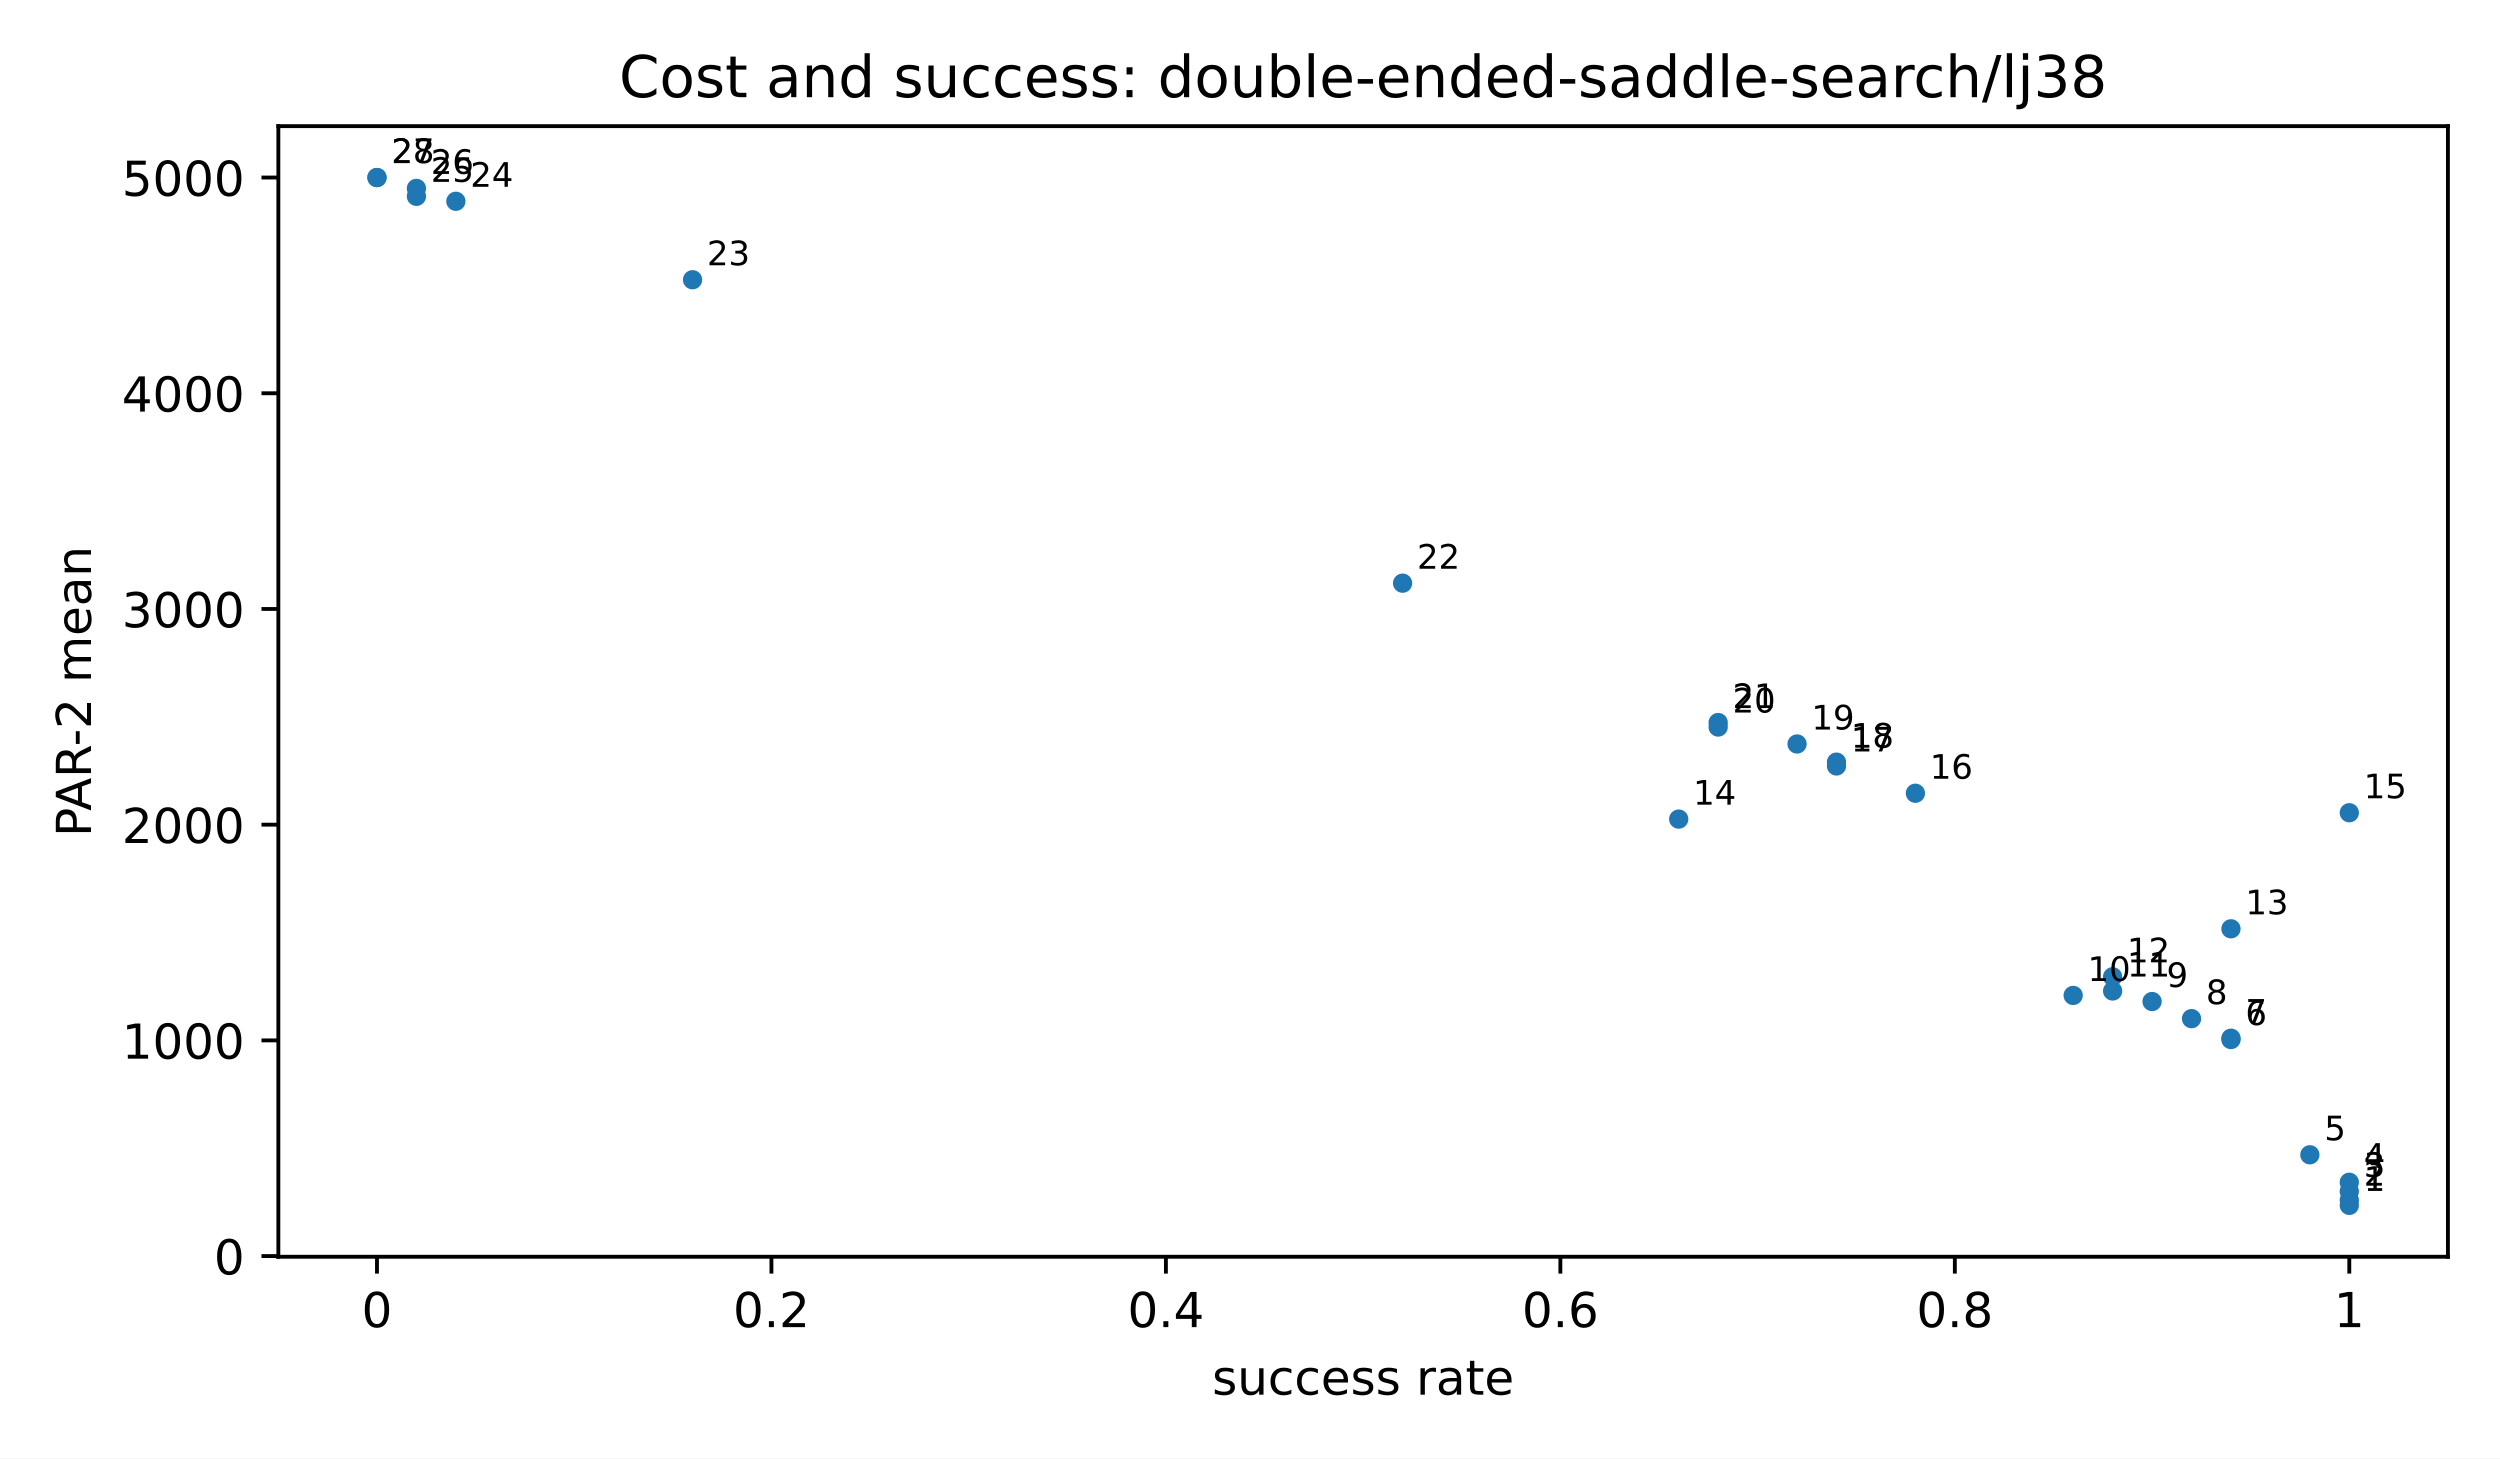
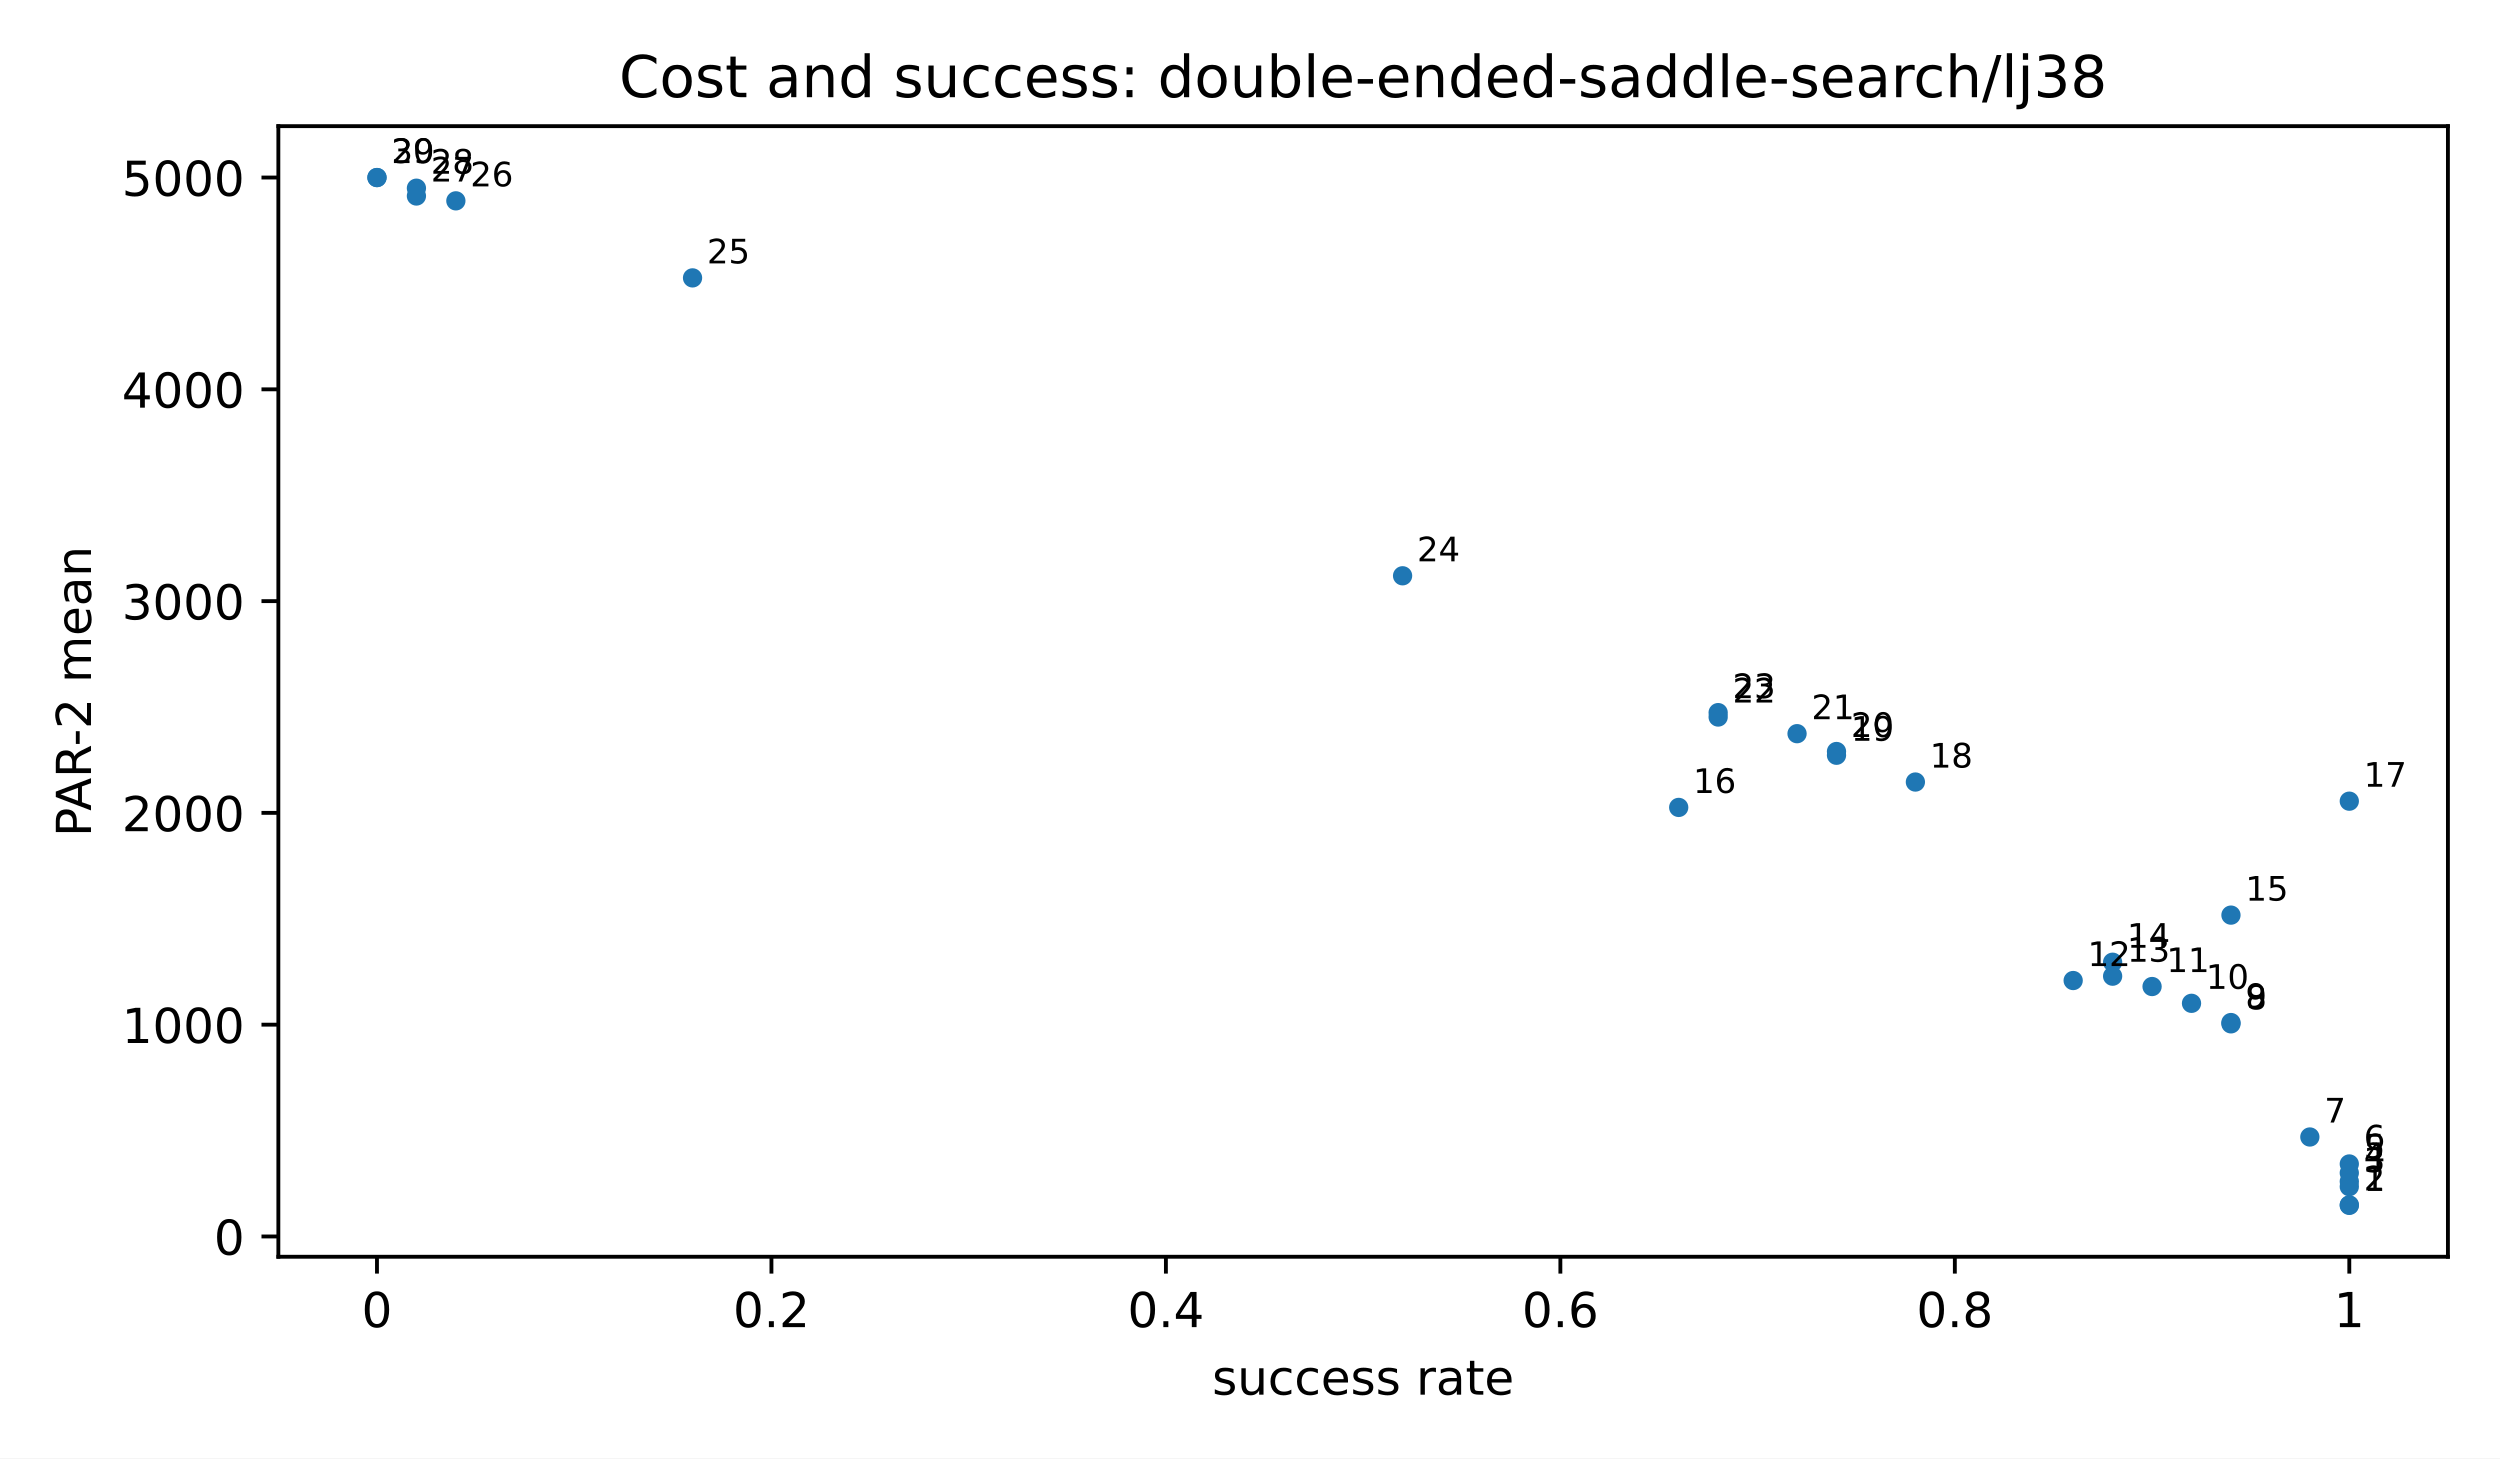
<svg xmlns="http://www.w3.org/2000/svg" xmlns:xlink="http://www.w3.org/1999/xlink" width="518.4pt" height="302.4pt" viewBox="0 0 518.4 302.4" version="1.1">
  <defs>
    <style type="text/css">*{stroke-linejoin: round; stroke-linecap: butt}</style>
  </defs>
  <g id="figure_1">
    <g id="patch_1">
      <path d="M 0 302.4  L 518.4 302.4  L 518.4 0  L 0 0  z " style="fill: #ffffff" />
    </g>
    <g id="axes_1">
      <g id="patch_2">
        <path d="M 57.72 260.6  L 507.6 260.6  L 507.6 26.16  L 57.72 26.16  z " style="fill: #ffffff" />
      </g>
      <g id="PathCollection_1">
        <defs>
          <path id="m2d8934182f" d="M 0 2  C 0.53 2 1.039 1.789 1.414 1.414  C 1.789 1.039 2 0.53 2 0  C 2 -0.53 1.789 -1.039 1.414 -1.414  C 1.039 -1.789 0.53 -2 0 -2  C -0.53 -2 -1.039 -1.789 -1.414 -1.414  C -1.789 -1.039 -2 -0.53 -2 0  C -2 0.53 -1.789 1.039 -1.414 1.414  C -1.039 1.789 -0.53 2 0 2  z " />
        </defs>
        <g clip-path="url(#pfbca4baf77)">
          <use xlink:href="#m2d8934182f" x="487.151" y="249.944" style="fill: #1f77b4" />
-           <use xlink:href="#m2d8934182f" x="487.151" y="248.858" style="fill: #1f77b4" />
-           <use xlink:href="#m2d8934182f" x="487.151" y="247.053" style="fill: #1f77b4" />
-           <use xlink:href="#m2d8934182f" x="487.151" y="245.154" style="fill: #1f77b4" />
-           <use xlink:href="#m2d8934182f" x="478.971" y="239.457" style="fill: #1f77b4" />
-           <use xlink:href="#m2d8934182f" x="462.612" y="215.561" style="fill: #1f77b4" />
-           <use xlink:href="#m2d8934182f" x="462.612" y="215.284" style="fill: #1f77b4" />
-           <use xlink:href="#m2d8934182f" x="454.432" y="211.224" style="fill: #1f77b4" />
-           <use xlink:href="#m2d8934182f" x="446.253" y="207.679" style="fill: #1f77b4" />
-           <use xlink:href="#m2d8934182f" x="429.893" y="206.412" style="fill: #1f77b4" />
-           <use xlink:href="#m2d8934182f" x="438.073" y="205.493" style="fill: #1f77b4" />
-           <use xlink:href="#m2d8934182f" x="438.073" y="202.546" style="fill: #1f77b4" />
-           <use xlink:href="#m2d8934182f" x="462.612" y="192.596" style="fill: #1f77b4" />
-           <use xlink:href="#m2d8934182f" x="348.097" y="169.848" style="fill: #1f77b4" />
-           <use xlink:href="#m2d8934182f" x="487.151" y="168.531" style="fill: #1f77b4" />
-           <use xlink:href="#m2d8934182f" x="397.175" y="164.487" style="fill: #1f77b4" />
-           <use xlink:href="#m2d8934182f" x="380.816" y="158.83" style="fill: #1f77b4" />
-           <use xlink:href="#m2d8934182f" x="380.816" y="158.04" style="fill: #1f77b4" />
-           <use xlink:href="#m2d8934182f" x="372.636" y="154.274" style="fill: #1f77b4" />
-           <use xlink:href="#m2d8934182f" x="356.277" y="150.758" style="fill: #1f77b4" />
-           <use xlink:href="#m2d8934182f" x="356.277" y="149.827" style="fill: #1f77b4" />
-           <use xlink:href="#m2d8934182f" x="290.84" y="120.928" style="fill: #1f77b4" />
-           <use xlink:href="#m2d8934182f" x="143.606" y="58.009" style="fill: #1f77b4" />
-           <use xlink:href="#m2d8934182f" x="94.528" y="41.738" style="fill: #1f77b4" />
-           <use xlink:href="#m2d8934182f" x="86.349" y="40.715" style="fill: #1f77b4" />
-           <use xlink:href="#m2d8934182f" x="86.349" y="39.066" style="fill: #1f77b4" />
+           <use xlink:href="#m2d8934182f" x="487.151" y="249.855" style="fill: #1f77b4" />
+           <use xlink:href="#m2d8934182f" x="487.151" y="246.062" style="fill: #1f77b4" />
+           <use xlink:href="#m2d8934182f" x="487.151" y="244.997" style="fill: #1f77b4" />
+           <use xlink:href="#m2d8934182f" x="487.151" y="243.225" style="fill: #1f77b4" />
+           <use xlink:href="#m2d8934182f" x="487.151" y="241.36" style="fill: #1f77b4" />
+           <use xlink:href="#m2d8934182f" x="478.971" y="235.767" style="fill: #1f77b4" />
+           <use xlink:href="#m2d8934182f" x="462.612" y="212.306" style="fill: #1f77b4" />
+           <use xlink:href="#m2d8934182f" x="462.612" y="212.034" style="fill: #1f77b4" />
+           <use xlink:href="#m2d8934182f" x="454.432" y="208.048" style="fill: #1f77b4" />
+           <use xlink:href="#m2d8934182f" x="446.253" y="204.567" style="fill: #1f77b4" />
+           <use xlink:href="#m2d8934182f" x="429.893" y="203.323" style="fill: #1f77b4" />
+           <use xlink:href="#m2d8934182f" x="438.073" y="202.421" style="fill: #1f77b4" />
+           <use xlink:href="#m2d8934182f" x="438.073" y="199.527" style="fill: #1f77b4" />
+           <use xlink:href="#m2d8934182f" x="462.612" y="189.759" style="fill: #1f77b4" />
+           <use xlink:href="#m2d8934182f" x="348.097" y="167.426" style="fill: #1f77b4" />
+           <use xlink:href="#m2d8934182f" x="487.151" y="166.133" style="fill: #1f77b4" />
+           <use xlink:href="#m2d8934182f" x="397.175" y="162.162" style="fill: #1f77b4" />
+           <use xlink:href="#m2d8934182f" x="380.816" y="156.609" style="fill: #1f77b4" />
+           <use xlink:href="#m2d8934182f" x="380.816" y="155.832" style="fill: #1f77b4" />
+           <use xlink:href="#m2d8934182f" x="372.636" y="152.135" style="fill: #1f77b4" />
+           <use xlink:href="#m2d8934182f" x="356.277" y="148.683" style="fill: #1f77b4" />
+           <use xlink:href="#m2d8934182f" x="356.277" y="147.769" style="fill: #1f77b4" />
+           <use xlink:href="#m2d8934182f" x="290.84" y="119.396" style="fill: #1f77b4" />
+           <use xlink:href="#m2d8934182f" x="143.606" y="57.623" style="fill: #1f77b4" />
+           <use xlink:href="#m2d8934182f" x="94.528" y="41.648" style="fill: #1f77b4" />
+           <use xlink:href="#m2d8934182f" x="86.349" y="40.644" style="fill: #1f77b4" />
+           <use xlink:href="#m2d8934182f" x="86.349" y="39.025" style="fill: #1f77b4" />
          <use xlink:href="#m2d8934182f" x="78.169" y="36.816" style="fill: #1f77b4" />
          <use xlink:href="#m2d8934182f" x="78.169" y="36.816" style="fill: #1f77b4" />
        </g>
      </g>
      <g id="matplotlib.axis_1">
        <g id="xtick_1">
          <g id="line2d_1">
            <defs>
              <path id="m8ea4d47d77" d="M 0 0  L 0 3.5  " style="stroke: #000000; stroke-width: 0.8" />
            </defs>
            <g>
              <use xlink:href="#m8ea4d47d77" x="78.169" y="260.6" style="stroke: #000000; stroke-width: 0.8" />
            </g>
          </g>
          <g id="text_1">
            <text style="font-size: 10px; font-family: 'DejaVu Sans', 'Bitstream Vera Sans', 'Computer Modern Sans Serif', 'Lucida Grande', 'Verdana', 'Geneva', 'Lucid', 'Arial', 'Helvetica', 'Avant Garde', sans-serif; text-anchor: middle" x="78.169" y="275.198" transform="rotate(-0 78.16909 275.1977)">0</text>
          </g>
        </g>
        <g id="xtick_2">
          <g id="line2d_2">
            <g>
              <use xlink:href="#m8ea4d47d77" x="159.965" y="260.6" style="stroke: #000000; stroke-width: 0.8" />
            </g>
          </g>
          <g id="text_2">
            <text style="font-size: 10px; font-family: 'DejaVu Sans', 'Bitstream Vera Sans', 'Computer Modern Sans Serif', 'Lucida Grande', 'Verdana', 'Geneva', 'Lucid', 'Arial', 'Helvetica', 'Avant Garde', sans-serif; text-anchor: middle" x="159.965" y="275.198" transform="rotate(-0 159.9655 275.1977)">0.2</text>
          </g>
        </g>
        <g id="xtick_3">
          <g id="line2d_3">
            <g>
              <use xlink:href="#m8ea4d47d77" x="241.762" y="260.6" style="stroke: #000000; stroke-width: 0.8" />
            </g>
          </g>
          <g id="text_3">
            <text style="font-size: 10px; font-family: 'DejaVu Sans', 'Bitstream Vera Sans', 'Computer Modern Sans Serif', 'Lucida Grande', 'Verdana', 'Geneva', 'Lucid', 'Arial', 'Helvetica', 'Avant Garde', sans-serif; text-anchor: middle" x="241.762" y="275.198" transform="rotate(-0 241.7618 275.1977)">0.4</text>
          </g>
        </g>
        <g id="xtick_4">
          <g id="line2d_4">
            <g>
              <use xlink:href="#m8ea4d47d77" x="323.558" y="260.6" style="stroke: #000000; stroke-width: 0.8" />
            </g>
          </g>
          <g id="text_4">
            <text style="font-size: 10px; font-family: 'DejaVu Sans', 'Bitstream Vera Sans', 'Computer Modern Sans Serif', 'Lucida Grande', 'Verdana', 'Geneva', 'Lucid', 'Arial', 'Helvetica', 'Avant Garde', sans-serif; text-anchor: middle" x="323.558" y="275.198" transform="rotate(-0 323.5582 275.1977)">0.6</text>
          </g>
        </g>
        <g id="xtick_5">
          <g id="line2d_5">
            <g>
              <use xlink:href="#m8ea4d47d77" x="405.355" y="260.6" style="stroke: #000000; stroke-width: 0.8" />
            </g>
          </g>
          <g id="text_5">
            <text style="font-size: 10px; font-family: 'DejaVu Sans', 'Bitstream Vera Sans', 'Computer Modern Sans Serif', 'Lucida Grande', 'Verdana', 'Geneva', 'Lucid', 'Arial', 'Helvetica', 'Avant Garde', sans-serif; text-anchor: middle" x="405.355" y="275.198" transform="rotate(-0 405.3545 275.1977)">0.8</text>
          </g>
        </g>
        <g id="xtick_6">
          <g id="line2d_6">
            <g>
              <use xlink:href="#m8ea4d47d77" x="487.151" y="260.6" style="stroke: #000000; stroke-width: 0.8" />
            </g>
          </g>
          <g id="text_6">
            <text style="font-size: 10px; font-family: 'DejaVu Sans', 'Bitstream Vera Sans', 'Computer Modern Sans Serif', 'Lucida Grande', 'Verdana', 'Geneva', 'Lucid', 'Arial', 'Helvetica', 'Avant Garde', sans-serif; text-anchor: middle" x="487.151" y="275.198" transform="rotate(-0 487.1509 275.1977)">1</text>
          </g>
        </g>
        <g id="text_7">
          <text style="font-size: 10px; font-family: 'DejaVu Sans', 'Bitstream Vera Sans', 'Computer Modern Sans Serif', 'Lucida Grande', 'Verdana', 'Geneva', 'Lucid', 'Arial', 'Helvetica', 'Avant Garde', sans-serif; text-anchor: middle" x="282.66" y="289.198" transform="rotate(-0 282.66 289.1977)">success rate</text>
        </g>
      </g>
      <g id="matplotlib.axis_2">
        <g id="ytick_1">
          <g id="line2d_7">
            <defs>
              <path id="md659df78fa" d="M 0 0  L -3.5 0  " style="stroke: #000000; stroke-width: 0.8" />
            </defs>
            <g>
-               <use xlink:href="#md659df78fa" x="57.72" y="260.464" style="stroke: #000000; stroke-width: 0.8" />
+               <use xlink:href="#md659df78fa" x="57.72" y="256.391" style="stroke: #000000; stroke-width: 0.8" />
            </g>
          </g>
          <g id="text_8">
-             <text style="font-size: 10px; font-family: 'DejaVu Sans', 'Bitstream Vera Sans', 'Computer Modern Sans Serif', 'Lucida Grande', 'Verdana', 'Geneva', 'Lucid', 'Arial', 'Helvetica', 'Avant Garde', sans-serif; text-anchor: end" x="50.72" y="264.263" transform="rotate(-0 50.72 264.2629)">0</text>
+             <text style="font-size: 10px; font-family: 'DejaVu Sans', 'Bitstream Vera Sans', 'Computer Modern Sans Serif', 'Lucida Grande', 'Verdana', 'Geneva', 'Lucid', 'Arial', 'Helvetica', 'Avant Garde', sans-serif; text-anchor: end" x="50.72" y="260.19" transform="rotate(-0 50.72 260.1901)">0</text>
          </g>
        </g>
        <g id="ytick_2">
          <g id="line2d_8">
            <g>
-               <use xlink:href="#md659df78fa" x="57.72" y="215.734" style="stroke: #000000; stroke-width: 0.8" />
+               <use xlink:href="#md659df78fa" x="57.72" y="212.476" style="stroke: #000000; stroke-width: 0.8" />
            </g>
          </g>
          <g id="text_9">
-             <text style="font-size: 10px; font-family: 'DejaVu Sans', 'Bitstream Vera Sans', 'Computer Modern Sans Serif', 'Lucida Grande', 'Verdana', 'Geneva', 'Lucid', 'Arial', 'Helvetica', 'Avant Garde', sans-serif; text-anchor: end" x="50.72" y="219.533" transform="rotate(-0 50.72 219.5333)">1000</text>
+             <text style="font-size: 10px; font-family: 'DejaVu Sans', 'Bitstream Vera Sans', 'Computer Modern Sans Serif', 'Lucida Grande', 'Verdana', 'Geneva', 'Lucid', 'Arial', 'Helvetica', 'Avant Garde', sans-serif; text-anchor: end" x="50.72" y="216.275" transform="rotate(-0 50.72 216.2751)">1000</text>
          </g>
        </g>
        <g id="ytick_3">
          <g id="line2d_9">
            <g>
-               <use xlink:href="#md659df78fa" x="57.72" y="171.005" style="stroke: #000000; stroke-width: 0.8" />
+               <use xlink:href="#md659df78fa" x="57.72" y="168.561" style="stroke: #000000; stroke-width: 0.8" />
            </g>
          </g>
          <g id="text_10">
-             <text style="font-size: 10px; font-family: 'DejaVu Sans', 'Bitstream Vera Sans', 'Computer Modern Sans Serif', 'Lucida Grande', 'Verdana', 'Geneva', 'Lucid', 'Arial', 'Helvetica', 'Avant Garde', sans-serif; text-anchor: end" x="50.72" y="174.804" transform="rotate(-0 50.72 174.8038)">2000</text>
+             <text style="font-size: 10px; font-family: 'DejaVu Sans', 'Bitstream Vera Sans', 'Computer Modern Sans Serif', 'Lucida Grande', 'Verdana', 'Geneva', 'Lucid', 'Arial', 'Helvetica', 'Avant Garde', sans-serif; text-anchor: end" x="50.72" y="172.36" transform="rotate(-0 50.72 172.3601)">2000</text>
          </g>
        </g>
        <g id="ytick_4">
          <g id="line2d_10">
            <g>
-               <use xlink:href="#md659df78fa" x="57.72" y="126.275" style="stroke: #000000; stroke-width: 0.8" />
+               <use xlink:href="#md659df78fa" x="57.72" y="124.646" style="stroke: #000000; stroke-width: 0.8" />
            </g>
          </g>
          <g id="text_11">
-             <text style="font-size: 10px; font-family: 'DejaVu Sans', 'Bitstream Vera Sans', 'Computer Modern Sans Serif', 'Lucida Grande', 'Verdana', 'Geneva', 'Lucid', 'Arial', 'Helvetica', 'Avant Garde', sans-serif; text-anchor: end" x="50.72" y="130.074" transform="rotate(-0 50.72 130.0743)">3000</text>
+             <text style="font-size: 10px; font-family: 'DejaVu Sans', 'Bitstream Vera Sans', 'Computer Modern Sans Serif', 'Lucida Grande', 'Verdana', 'Geneva', 'Lucid', 'Arial', 'Helvetica', 'Avant Garde', sans-serif; text-anchor: end" x="50.72" y="128.445" transform="rotate(-0 50.72 128.4451)">3000</text>
          </g>
        </g>
        <g id="ytick_5">
          <g id="line2d_11">
            <g>
-               <use xlink:href="#md659df78fa" x="57.72" y="81.546" style="stroke: #000000; stroke-width: 0.8" />
+               <use xlink:href="#md659df78fa" x="57.72" y="80.731" style="stroke: #000000; stroke-width: 0.8" />
            </g>
          </g>
          <g id="text_12">
-             <text style="font-size: 10px; font-family: 'DejaVu Sans', 'Bitstream Vera Sans', 'Computer Modern Sans Serif', 'Lucida Grande', 'Verdana', 'Geneva', 'Lucid', 'Arial', 'Helvetica', 'Avant Garde', sans-serif; text-anchor: end" x="50.72" y="85.345" transform="rotate(-0 50.72 85.34472)">4000</text>
+             <text style="font-size: 10px; font-family: 'DejaVu Sans', 'Bitstream Vera Sans', 'Computer Modern Sans Serif', 'Lucida Grande', 'Verdana', 'Geneva', 'Lucid', 'Arial', 'Helvetica', 'Avant Garde', sans-serif; text-anchor: end" x="50.72" y="84.53" transform="rotate(-0 50.72 84.53017)">4000</text>
          </g>
        </g>
        <g id="ytick_6">
          <g id="line2d_12">
            <g>
              <use xlink:href="#md659df78fa" x="57.72" y="36.816" style="stroke: #000000; stroke-width: 0.8" />
            </g>
          </g>
          <g id="text_13">
            <text style="font-size: 10px; font-family: 'DejaVu Sans', 'Bitstream Vera Sans', 'Computer Modern Sans Serif', 'Lucida Grande', 'Verdana', 'Geneva', 'Lucid', 'Arial', 'Helvetica', 'Avant Garde', sans-serif; text-anchor: end" x="50.72" y="40.615" transform="rotate(-0 50.72 40.61519)">5000</text>
          </g>
        </g>
        <g id="text_14">
          <text style="font-size: 10px; font-family: 'DejaVu Sans', 'Bitstream Vera Sans', 'Computer Modern Sans Serif', 'Lucida Grande', 'Verdana', 'Geneva', 'Lucid', 'Arial', 'Helvetica', 'Avant Garde', sans-serif; text-anchor: middle" x="18.868" y="143.38" transform="rotate(-90 18.86766 143.38)">PAR-2 mean</text>
        </g>
      </g>
      <g id="patch_3">
        <path d="M 57.72 260.6  L 57.72 26.16  " style="fill: none; stroke: #000000; stroke-width: 0.8; stroke-linejoin: miter; stroke-linecap: square" />
      </g>
      <g id="patch_4">
        <path d="M 507.6 260.6  L 507.6 26.16  " style="fill: none; stroke: #000000; stroke-width: 0.8; stroke-linejoin: miter; stroke-linecap: square" />
      </g>
      <g id="patch_5">
        <path d="M 57.72 260.6  L 507.6 260.6  " style="fill: none; stroke: #000000; stroke-width: 0.8; stroke-linejoin: miter; stroke-linecap: square" />
      </g>
      <g id="patch_6">
        <path d="M 57.72 26.16  L 507.6 26.16  " style="fill: none; stroke: #000000; stroke-width: 0.8; stroke-linejoin: miter; stroke-linecap: square" />
      </g>
      <g id="text_15">
        <text style="font-size: 7px; font-family: 'DejaVu Sans', 'Bitstream Vera Sans', 'Computer Modern Sans Serif', 'Lucida Grande', 'Verdana', 'Geneva', 'Lucid', 'Arial', 'Helvetica', 'Avant Garde', sans-serif; text-anchor: start" x="490.151" y="246.944" transform="rotate(-0 490.1509 246.9436)">1</text>
      </g>
      <g id="text_16">
-         <text style="font-size: 7px; font-family: 'DejaVu Sans', 'Bitstream Vera Sans', 'Computer Modern Sans Serif', 'Lucida Grande', 'Verdana', 'Geneva', 'Lucid', 'Arial', 'Helvetica', 'Avant Garde', sans-serif; text-anchor: start" x="490.151" y="245.858" transform="rotate(-0 490.1509 245.8585)">2</text>
+         <text style="font-size: 7px; font-family: 'DejaVu Sans', 'Bitstream Vera Sans', 'Computer Modern Sans Serif', 'Lucida Grande', 'Verdana', 'Geneva', 'Lucid', 'Arial', 'Helvetica', 'Avant Garde', sans-serif; text-anchor: start" x="490.151" y="246.855" transform="rotate(-0 490.1509 246.8549)">2</text>
      </g>
      <g id="text_17">
-         <text style="font-size: 7px; font-family: 'DejaVu Sans', 'Bitstream Vera Sans', 'Computer Modern Sans Serif', 'Lucida Grande', 'Verdana', 'Geneva', 'Lucid', 'Arial', 'Helvetica', 'Avant Garde', sans-serif; text-anchor: start" x="490.151" y="244.053" transform="rotate(-0 490.1509 244.0532)">3</text>
+         <text style="font-size: 7px; font-family: 'DejaVu Sans', 'Bitstream Vera Sans', 'Computer Modern Sans Serif', 'Lucida Grande', 'Verdana', 'Geneva', 'Lucid', 'Arial', 'Helvetica', 'Avant Garde', sans-serif; text-anchor: start" x="490.151" y="243.062" transform="rotate(-0 490.1509 243.0624)">3</text>
      </g>
      <g id="text_18">
-         <text style="font-size: 7px; font-family: 'DejaVu Sans', 'Bitstream Vera Sans', 'Computer Modern Sans Serif', 'Lucida Grande', 'Verdana', 'Geneva', 'Lucid', 'Arial', 'Helvetica', 'Avant Garde', sans-serif; text-anchor: start" x="490.151" y="242.154" transform="rotate(-0 490.1509 242.154)">4</text>
+         <text style="font-size: 7px; font-family: 'DejaVu Sans', 'Bitstream Vera Sans', 'Computer Modern Sans Serif', 'Lucida Grande', 'Verdana', 'Geneva', 'Lucid', 'Arial', 'Helvetica', 'Avant Garde', sans-serif; text-anchor: start" x="490.151" y="241.997" transform="rotate(-0 490.1509 241.9971)">4</text>
      </g>
      <g id="text_19">
-         <text style="font-size: 7px; font-family: 'DejaVu Sans', 'Bitstream Vera Sans', 'Computer Modern Sans Serif', 'Lucida Grande', 'Verdana', 'Geneva', 'Lucid', 'Arial', 'Helvetica', 'Avant Garde', sans-serif; text-anchor: start" x="481.971" y="236.457" transform="rotate(-0 481.9713 236.4572)">5</text>
+         <text style="font-size: 7px; font-family: 'DejaVu Sans', 'Bitstream Vera Sans', 'Computer Modern Sans Serif', 'Lucida Grande', 'Verdana', 'Geneva', 'Lucid', 'Arial', 'Helvetica', 'Avant Garde', sans-serif; text-anchor: start" x="490.151" y="240.225" transform="rotate(-0 490.1509 240.2246)">5</text>
      </g>
      <g id="text_20">
-         <text style="font-size: 7px; font-family: 'DejaVu Sans', 'Bitstream Vera Sans', 'Computer Modern Sans Serif', 'Lucida Grande', 'Verdana', 'Geneva', 'Lucid', 'Arial', 'Helvetica', 'Avant Garde', sans-serif; text-anchor: start" x="465.612" y="212.561" transform="rotate(-0 465.612 212.5609)">6</text>
+         <text style="font-size: 7px; font-family: 'DejaVu Sans', 'Bitstream Vera Sans', 'Computer Modern Sans Serif', 'Lucida Grande', 'Verdana', 'Geneva', 'Lucid', 'Arial', 'Helvetica', 'Avant Garde', sans-serif; text-anchor: start" x="490.151" y="238.36" transform="rotate(-0 490.1509 238.36)">6</text>
      </g>
      <g id="text_21">
-         <text style="font-size: 7px; font-family: 'DejaVu Sans', 'Bitstream Vera Sans', 'Computer Modern Sans Serif', 'Lucida Grande', 'Verdana', 'Geneva', 'Lucid', 'Arial', 'Helvetica', 'Avant Garde', sans-serif; text-anchor: start" x="465.612" y="212.284" transform="rotate(-0 465.612 212.2836)">7</text>
+         <text style="font-size: 7px; font-family: 'DejaVu Sans', 'Bitstream Vera Sans', 'Computer Modern Sans Serif', 'Lucida Grande', 'Verdana', 'Geneva', 'Lucid', 'Arial', 'Helvetica', 'Avant Garde', sans-serif; text-anchor: start" x="481.971" y="232.767" transform="rotate(-0 481.9713 232.767)">7</text>
      </g>
      <g id="text_22">
-         <text style="font-size: 7px; font-family: 'DejaVu Sans', 'Bitstream Vera Sans', 'Computer Modern Sans Serif', 'Lucida Grande', 'Verdana', 'Geneva', 'Lucid', 'Arial', 'Helvetica', 'Avant Garde', sans-serif; text-anchor: start" x="457.432" y="208.224" transform="rotate(-0 457.4324 208.224)">8</text>
+         <text style="font-size: 7px; font-family: 'DejaVu Sans', 'Bitstream Vera Sans', 'Computer Modern Sans Serif', 'Lucida Grande', 'Verdana', 'Geneva', 'Lucid', 'Arial', 'Helvetica', 'Avant Garde', sans-serif; text-anchor: start" x="465.612" y="209.306" transform="rotate(-0 465.612 209.3059)">8</text>
      </g>
      <g id="text_23">
-         <text style="font-size: 7px; font-family: 'DejaVu Sans', 'Bitstream Vera Sans', 'Computer Modern Sans Serif', 'Lucida Grande', 'Verdana', 'Geneva', 'Lucid', 'Arial', 'Helvetica', 'Avant Garde', sans-serif; text-anchor: start" x="449.253" y="204.679" transform="rotate(-0 449.2527 204.6787)">9</text>
+         <text style="font-size: 7px; font-family: 'DejaVu Sans', 'Bitstream Vera Sans', 'Computer Modern Sans Serif', 'Lucida Grande', 'Verdana', 'Geneva', 'Lucid', 'Arial', 'Helvetica', 'Avant Garde', sans-serif; text-anchor: start" x="465.612" y="209.034" transform="rotate(-0 465.612 209.0336)">9</text>
      </g>
      <g id="text_24">
-         <text style="font-size: 7px; font-family: 'DejaVu Sans', 'Bitstream Vera Sans', 'Computer Modern Sans Serif', 'Lucida Grande', 'Verdana', 'Geneva', 'Lucid', 'Arial', 'Helvetica', 'Avant Garde', sans-serif; text-anchor: start" x="432.893" y="203.412" transform="rotate(-0 432.8935 203.412)">10</text>
+         <text style="font-size: 7px; font-family: 'DejaVu Sans', 'Bitstream Vera Sans', 'Computer Modern Sans Serif', 'Lucida Grande', 'Verdana', 'Geneva', 'Lucid', 'Arial', 'Helvetica', 'Avant Garde', sans-serif; text-anchor: start" x="457.432" y="205.048" transform="rotate(-0 457.4324 205.0479)">10</text>
      </g>
      <g id="text_25">
-         <text style="font-size: 7px; font-family: 'DejaVu Sans', 'Bitstream Vera Sans', 'Computer Modern Sans Serif', 'Lucida Grande', 'Verdana', 'Geneva', 'Lucid', 'Arial', 'Helvetica', 'Avant Garde', sans-serif; text-anchor: start" x="441.073" y="202.493" transform="rotate(-0 441.0731 202.4932)">11</text>
+         <text style="font-size: 7px; font-family: 'DejaVu Sans', 'Bitstream Vera Sans', 'Computer Modern Sans Serif', 'Lucida Grande', 'Verdana', 'Geneva', 'Lucid', 'Arial', 'Helvetica', 'Avant Garde', sans-serif; text-anchor: start" x="449.253" y="201.567" transform="rotate(-0 449.2527 201.5672)">11</text>
      </g>
      <g id="text_26">
-         <text style="font-size: 7px; font-family: 'DejaVu Sans', 'Bitstream Vera Sans', 'Computer Modern Sans Serif', 'Lucida Grande', 'Verdana', 'Geneva', 'Lucid', 'Arial', 'Helvetica', 'Avant Garde', sans-serif; text-anchor: start" x="441.073" y="199.546" transform="rotate(-0 441.0731 199.5455)">12</text>
+         <text style="font-size: 7px; font-family: 'DejaVu Sans', 'Bitstream Vera Sans', 'Computer Modern Sans Serif', 'Lucida Grande', 'Verdana', 'Geneva', 'Lucid', 'Arial', 'Helvetica', 'Avant Garde', sans-serif; text-anchor: start" x="432.893" y="200.323" transform="rotate(-0 432.8935 200.3235)">12</text>
      </g>
      <g id="text_27">
-         <text style="font-size: 7px; font-family: 'DejaVu Sans', 'Bitstream Vera Sans', 'Computer Modern Sans Serif', 'Lucida Grande', 'Verdana', 'Geneva', 'Lucid', 'Arial', 'Helvetica', 'Avant Garde', sans-serif; text-anchor: start" x="465.612" y="189.596" transform="rotate(-0 465.612 189.5959)">13</text>
+         <text style="font-size: 7px; font-family: 'DejaVu Sans', 'Bitstream Vera Sans', 'Computer Modern Sans Serif', 'Lucida Grande', 'Verdana', 'Geneva', 'Lucid', 'Arial', 'Helvetica', 'Avant Garde', sans-serif; text-anchor: start" x="441.073" y="199.421" transform="rotate(-0 441.0731 199.4215)">13</text>
      </g>
      <g id="text_28">
-         <text style="font-size: 7px; font-family: 'DejaVu Sans', 'Bitstream Vera Sans', 'Computer Modern Sans Serif', 'Lucida Grande', 'Verdana', 'Geneva', 'Lucid', 'Arial', 'Helvetica', 'Avant Garde', sans-serif; text-anchor: start" x="351.097" y="166.848" transform="rotate(-0 351.0971 166.8483)">14</text>
+         <text style="font-size: 7px; font-family: 'DejaVu Sans', 'Bitstream Vera Sans', 'Computer Modern Sans Serif', 'Lucida Grande', 'Verdana', 'Geneva', 'Lucid', 'Arial', 'Helvetica', 'Avant Garde', sans-serif; text-anchor: start" x="441.073" y="196.527" transform="rotate(-0 441.0731 196.5275)">14</text>
      </g>
      <g id="text_29">
-         <text style="font-size: 7px; font-family: 'DejaVu Sans', 'Bitstream Vera Sans', 'Computer Modern Sans Serif', 'Lucida Grande', 'Verdana', 'Geneva', 'Lucid', 'Arial', 'Helvetica', 'Avant Garde', sans-serif; text-anchor: start" x="490.151" y="165.531" transform="rotate(-0 490.1509 165.5314)">15</text>
+         <text style="font-size: 7px; font-family: 'DejaVu Sans', 'Bitstream Vera Sans', 'Computer Modern Sans Serif', 'Lucida Grande', 'Verdana', 'Geneva', 'Lucid', 'Arial', 'Helvetica', 'Avant Garde', sans-serif; text-anchor: start" x="465.612" y="186.759" transform="rotate(-0 465.612 186.759)">15</text>
      </g>
      <g id="text_30">
-         <text style="font-size: 7px; font-family: 'DejaVu Sans', 'Bitstream Vera Sans', 'Computer Modern Sans Serif', 'Lucida Grande', 'Verdana', 'Geneva', 'Lucid', 'Arial', 'Helvetica', 'Avant Garde', sans-serif; text-anchor: start" x="400.175" y="161.487" transform="rotate(-0 400.1749 161.487)">16</text>
+         <text style="font-size: 7px; font-family: 'DejaVu Sans', 'Bitstream Vera Sans', 'Computer Modern Sans Serif', 'Lucida Grande', 'Verdana', 'Geneva', 'Lucid', 'Arial', 'Helvetica', 'Avant Garde', sans-serif; text-anchor: start" x="351.097" y="164.426" transform="rotate(-0 351.0971 164.4256)">16</text>
      </g>
      <g id="text_31">
-         <text style="font-size: 7px; font-family: 'DejaVu Sans', 'Bitstream Vera Sans', 'Computer Modern Sans Serif', 'Lucida Grande', 'Verdana', 'Geneva', 'Lucid', 'Arial', 'Helvetica', 'Avant Garde', sans-serif; text-anchor: start" x="383.816" y="155.83" transform="rotate(-0 383.8156 155.8305)">17</text>
+         <text style="font-size: 7px; font-family: 'DejaVu Sans', 'Bitstream Vera Sans', 'Computer Modern Sans Serif', 'Lucida Grande', 'Verdana', 'Geneva', 'Lucid', 'Arial', 'Helvetica', 'Avant Garde', sans-serif; text-anchor: start" x="490.151" y="163.133" transform="rotate(-0 490.1509 163.1328)">17</text>
      </g>
      <g id="text_32">
-         <text style="font-size: 7px; font-family: 'DejaVu Sans', 'Bitstream Vera Sans', 'Computer Modern Sans Serif', 'Lucida Grande', 'Verdana', 'Geneva', 'Lucid', 'Arial', 'Helvetica', 'Avant Garde', sans-serif; text-anchor: start" x="383.816" y="155.04" transform="rotate(-0 383.8156 155.0397)">18</text>
+         <text style="font-size: 7px; font-family: 'DejaVu Sans', 'Bitstream Vera Sans', 'Computer Modern Sans Serif', 'Lucida Grande', 'Verdana', 'Geneva', 'Lucid', 'Arial', 'Helvetica', 'Avant Garde', sans-serif; text-anchor: start" x="400.175" y="159.162" transform="rotate(-0 400.1749 159.162)">18</text>
      </g>
      <g id="text_33">
-         <text style="font-size: 7px; font-family: 'DejaVu Sans', 'Bitstream Vera Sans', 'Computer Modern Sans Serif', 'Lucida Grande', 'Verdana', 'Geneva', 'Lucid', 'Arial', 'Helvetica', 'Avant Garde', sans-serif; text-anchor: start" x="375.636" y="151.274" transform="rotate(-0 375.636 151.2743)">19</text>
+         <text style="font-size: 7px; font-family: 'DejaVu Sans', 'Bitstream Vera Sans', 'Computer Modern Sans Serif', 'Lucida Grande', 'Verdana', 'Geneva', 'Lucid', 'Arial', 'Helvetica', 'Avant Garde', sans-serif; text-anchor: start" x="383.816" y="153.609" transform="rotate(-0 383.8156 153.6085)">19</text>
      </g>
      <g id="text_34">
-         <text style="font-size: 7px; font-family: 'DejaVu Sans', 'Bitstream Vera Sans', 'Computer Modern Sans Serif', 'Lucida Grande', 'Verdana', 'Geneva', 'Lucid', 'Arial', 'Helvetica', 'Avant Garde', sans-serif; text-anchor: start" x="359.277" y="147.758" transform="rotate(-0 359.2767 147.7577)">20</text>
+         <text style="font-size: 7px; font-family: 'DejaVu Sans', 'Bitstream Vera Sans', 'Computer Modern Sans Serif', 'Lucida Grande', 'Verdana', 'Geneva', 'Lucid', 'Arial', 'Helvetica', 'Avant Garde', sans-serif; text-anchor: start" x="383.816" y="152.832" transform="rotate(-0 383.8156 152.8321)">20</text>
      </g>
      <g id="text_35">
-         <text style="font-size: 7px; font-family: 'DejaVu Sans', 'Bitstream Vera Sans', 'Computer Modern Sans Serif', 'Lucida Grande', 'Verdana', 'Geneva', 'Lucid', 'Arial', 'Helvetica', 'Avant Garde', sans-serif; text-anchor: start" x="359.277" y="146.827" transform="rotate(-0 359.2767 146.8273)">21</text>
+         <text style="font-size: 7px; font-family: 'DejaVu Sans', 'Bitstream Vera Sans', 'Computer Modern Sans Serif', 'Lucida Grande', 'Verdana', 'Geneva', 'Lucid', 'Arial', 'Helvetica', 'Avant Garde', sans-serif; text-anchor: start" x="375.636" y="149.135" transform="rotate(-0 375.636 149.1353)">21</text>
      </g>
      <g id="text_36">
-         <text style="font-size: 7px; font-family: 'DejaVu Sans', 'Bitstream Vera Sans', 'Computer Modern Sans Serif', 'Lucida Grande', 'Verdana', 'Geneva', 'Lucid', 'Arial', 'Helvetica', 'Avant Garde', sans-serif; text-anchor: start" x="293.84" y="117.928" transform="rotate(-0 293.8396 117.9276)">22</text>
+         <text style="font-size: 7px; font-family: 'DejaVu Sans', 'Bitstream Vera Sans', 'Computer Modern Sans Serif', 'Lucida Grande', 'Verdana', 'Geneva', 'Lucid', 'Arial', 'Helvetica', 'Avant Garde', sans-serif; text-anchor: start" x="359.277" y="145.683" transform="rotate(-0 359.2767 145.6827)">22</text>
      </g>
      <g id="text_37">
-         <text style="font-size: 7px; font-family: 'DejaVu Sans', 'Bitstream Vera Sans', 'Computer Modern Sans Serif', 'Lucida Grande', 'Verdana', 'Geneva', 'Lucid', 'Arial', 'Helvetica', 'Avant Garde', sans-serif; text-anchor: start" x="146.606" y="55.009" transform="rotate(-0 146.6062 55.00922)">23</text>
+         <text style="font-size: 7px; font-family: 'DejaVu Sans', 'Bitstream Vera Sans', 'Computer Modern Sans Serif', 'Lucida Grande', 'Verdana', 'Geneva', 'Lucid', 'Arial', 'Helvetica', 'Avant Garde', sans-serif; text-anchor: start" x="359.277" y="144.769" transform="rotate(-0 359.2767 144.7693)">23</text>
      </g>
      <g id="text_38">
-         <text style="font-size: 7px; font-family: 'DejaVu Sans', 'Bitstream Vera Sans', 'Computer Modern Sans Serif', 'Lucida Grande', 'Verdana', 'Geneva', 'Lucid', 'Arial', 'Helvetica', 'Avant Garde', sans-serif; text-anchor: start" x="97.528" y="38.738" transform="rotate(-0 97.52836 38.73751)">24</text>
+         <text style="font-size: 7px; font-family: 'DejaVu Sans', 'Bitstream Vera Sans', 'Computer Modern Sans Serif', 'Lucida Grande', 'Verdana', 'Geneva', 'Lucid', 'Arial', 'Helvetica', 'Avant Garde', sans-serif; text-anchor: start" x="293.84" y="116.396" transform="rotate(-0 293.8396 116.3958)">24</text>
      </g>
      <g id="text_39">
-         <text style="font-size: 7px; font-family: 'DejaVu Sans', 'Bitstream Vera Sans', 'Computer Modern Sans Serif', 'Lucida Grande', 'Verdana', 'Geneva', 'Lucid', 'Arial', 'Helvetica', 'Avant Garde', sans-serif; text-anchor: start" x="89.349" y="37.715" transform="rotate(-0 89.34873 37.71499)">25</text>
+         <text style="font-size: 7px; font-family: 'DejaVu Sans', 'Bitstream Vera Sans', 'Computer Modern Sans Serif', 'Lucida Grande', 'Verdana', 'Geneva', 'Lucid', 'Arial', 'Helvetica', 'Avant Garde', sans-serif; text-anchor: start" x="146.606" y="54.623" transform="rotate(-0 146.6062 54.62328)">25</text>
      </g>
      <g id="text_40">
-         <text style="font-size: 7px; font-family: 'DejaVu Sans', 'Bitstream Vera Sans', 'Computer Modern Sans Serif', 'Lucida Grande', 'Verdana', 'Geneva', 'Lucid', 'Arial', 'Helvetica', 'Avant Garde', sans-serif; text-anchor: start" x="89.349" y="36.066" transform="rotate(-0 89.34873 36.06626)">26</text>
+         <text style="font-size: 7px; font-family: 'DejaVu Sans', 'Bitstream Vera Sans', 'Computer Modern Sans Serif', 'Lucida Grande', 'Verdana', 'Geneva', 'Lucid', 'Arial', 'Helvetica', 'Avant Garde', sans-serif; text-anchor: start" x="97.528" y="38.648" transform="rotate(-0 97.52836 38.64789)">26</text>
      </g>
      <g id="text_41">
-         <text style="font-size: 7px; font-family: 'DejaVu Sans', 'Bitstream Vera Sans', 'Computer Modern Sans Serif', 'Lucida Grande', 'Verdana', 'Geneva', 'Lucid', 'Arial', 'Helvetica', 'Avant Garde', sans-serif; text-anchor: start" x="81.169" y="33.816" transform="rotate(-0 81.16909 33.81636)">27</text>
+         <text style="font-size: 7px; font-family: 'DejaVu Sans', 'Bitstream Vera Sans', 'Computer Modern Sans Serif', 'Lucida Grande', 'Verdana', 'Geneva', 'Lucid', 'Arial', 'Helvetica', 'Avant Garde', sans-serif; text-anchor: start" x="89.349" y="37.644" transform="rotate(-0 89.34873 37.64399)">27</text>
      </g>
      <g id="text_42">
-         <text style="font-size: 7px; font-family: 'DejaVu Sans', 'Bitstream Vera Sans', 'Computer Modern Sans Serif', 'Lucida Grande', 'Verdana', 'Geneva', 'Lucid', 'Arial', 'Helvetica', 'Avant Garde', sans-serif; text-anchor: start" x="81.169" y="33.816" transform="rotate(-0 81.16909 33.81636)">28</text>
+         <text style="font-size: 7px; font-family: 'DejaVu Sans', 'Bitstream Vera Sans', 'Computer Modern Sans Serif', 'Lucida Grande', 'Verdana', 'Geneva', 'Lucid', 'Arial', 'Helvetica', 'Avant Garde', sans-serif; text-anchor: start" x="89.349" y="36.025" transform="rotate(-0 89.34873 36.02529)">28</text>
      </g>
      <g id="text_43">
+         <text style="font-size: 7px; font-family: 'DejaVu Sans', 'Bitstream Vera Sans', 'Computer Modern Sans Serif', 'Lucida Grande', 'Verdana', 'Geneva', 'Lucid', 'Arial', 'Helvetica', 'Avant Garde', sans-serif; text-anchor: start" x="81.169" y="33.816" transform="rotate(-0 81.16909 33.81636)">29</text>
+       </g>
+       <g id="text_44">
+         <text style="font-size: 7px; font-family: 'DejaVu Sans', 'Bitstream Vera Sans', 'Computer Modern Sans Serif', 'Lucida Grande', 'Verdana', 'Geneva', 'Lucid', 'Arial', 'Helvetica', 'Avant Garde', sans-serif; text-anchor: start" x="81.169" y="33.816" transform="rotate(-0 81.16909 33.81636)">30</text>
+       </g>
+       <g id="text_45">
        <text style="font-size: 12px; font-family: 'DejaVu Sans', 'Bitstream Vera Sans', 'Computer Modern Sans Serif', 'Lucida Grande', 'Verdana', 'Geneva', 'Lucid', 'Arial', 'Helvetica', 'Avant Garde', sans-serif; text-anchor: middle" x="282.66" y="20.16" transform="rotate(-0 282.66 20.16)">Cost and success: double-ended-saddle-search/lj38</text>
      </g>
    </g>
  </g>
  <defs>
    <clipPath id="pfbca4baf77">
      <rect x="57.72" y="26.16" width="449.88" height="234.44" />
    </clipPath>
  </defs>
</svg>
